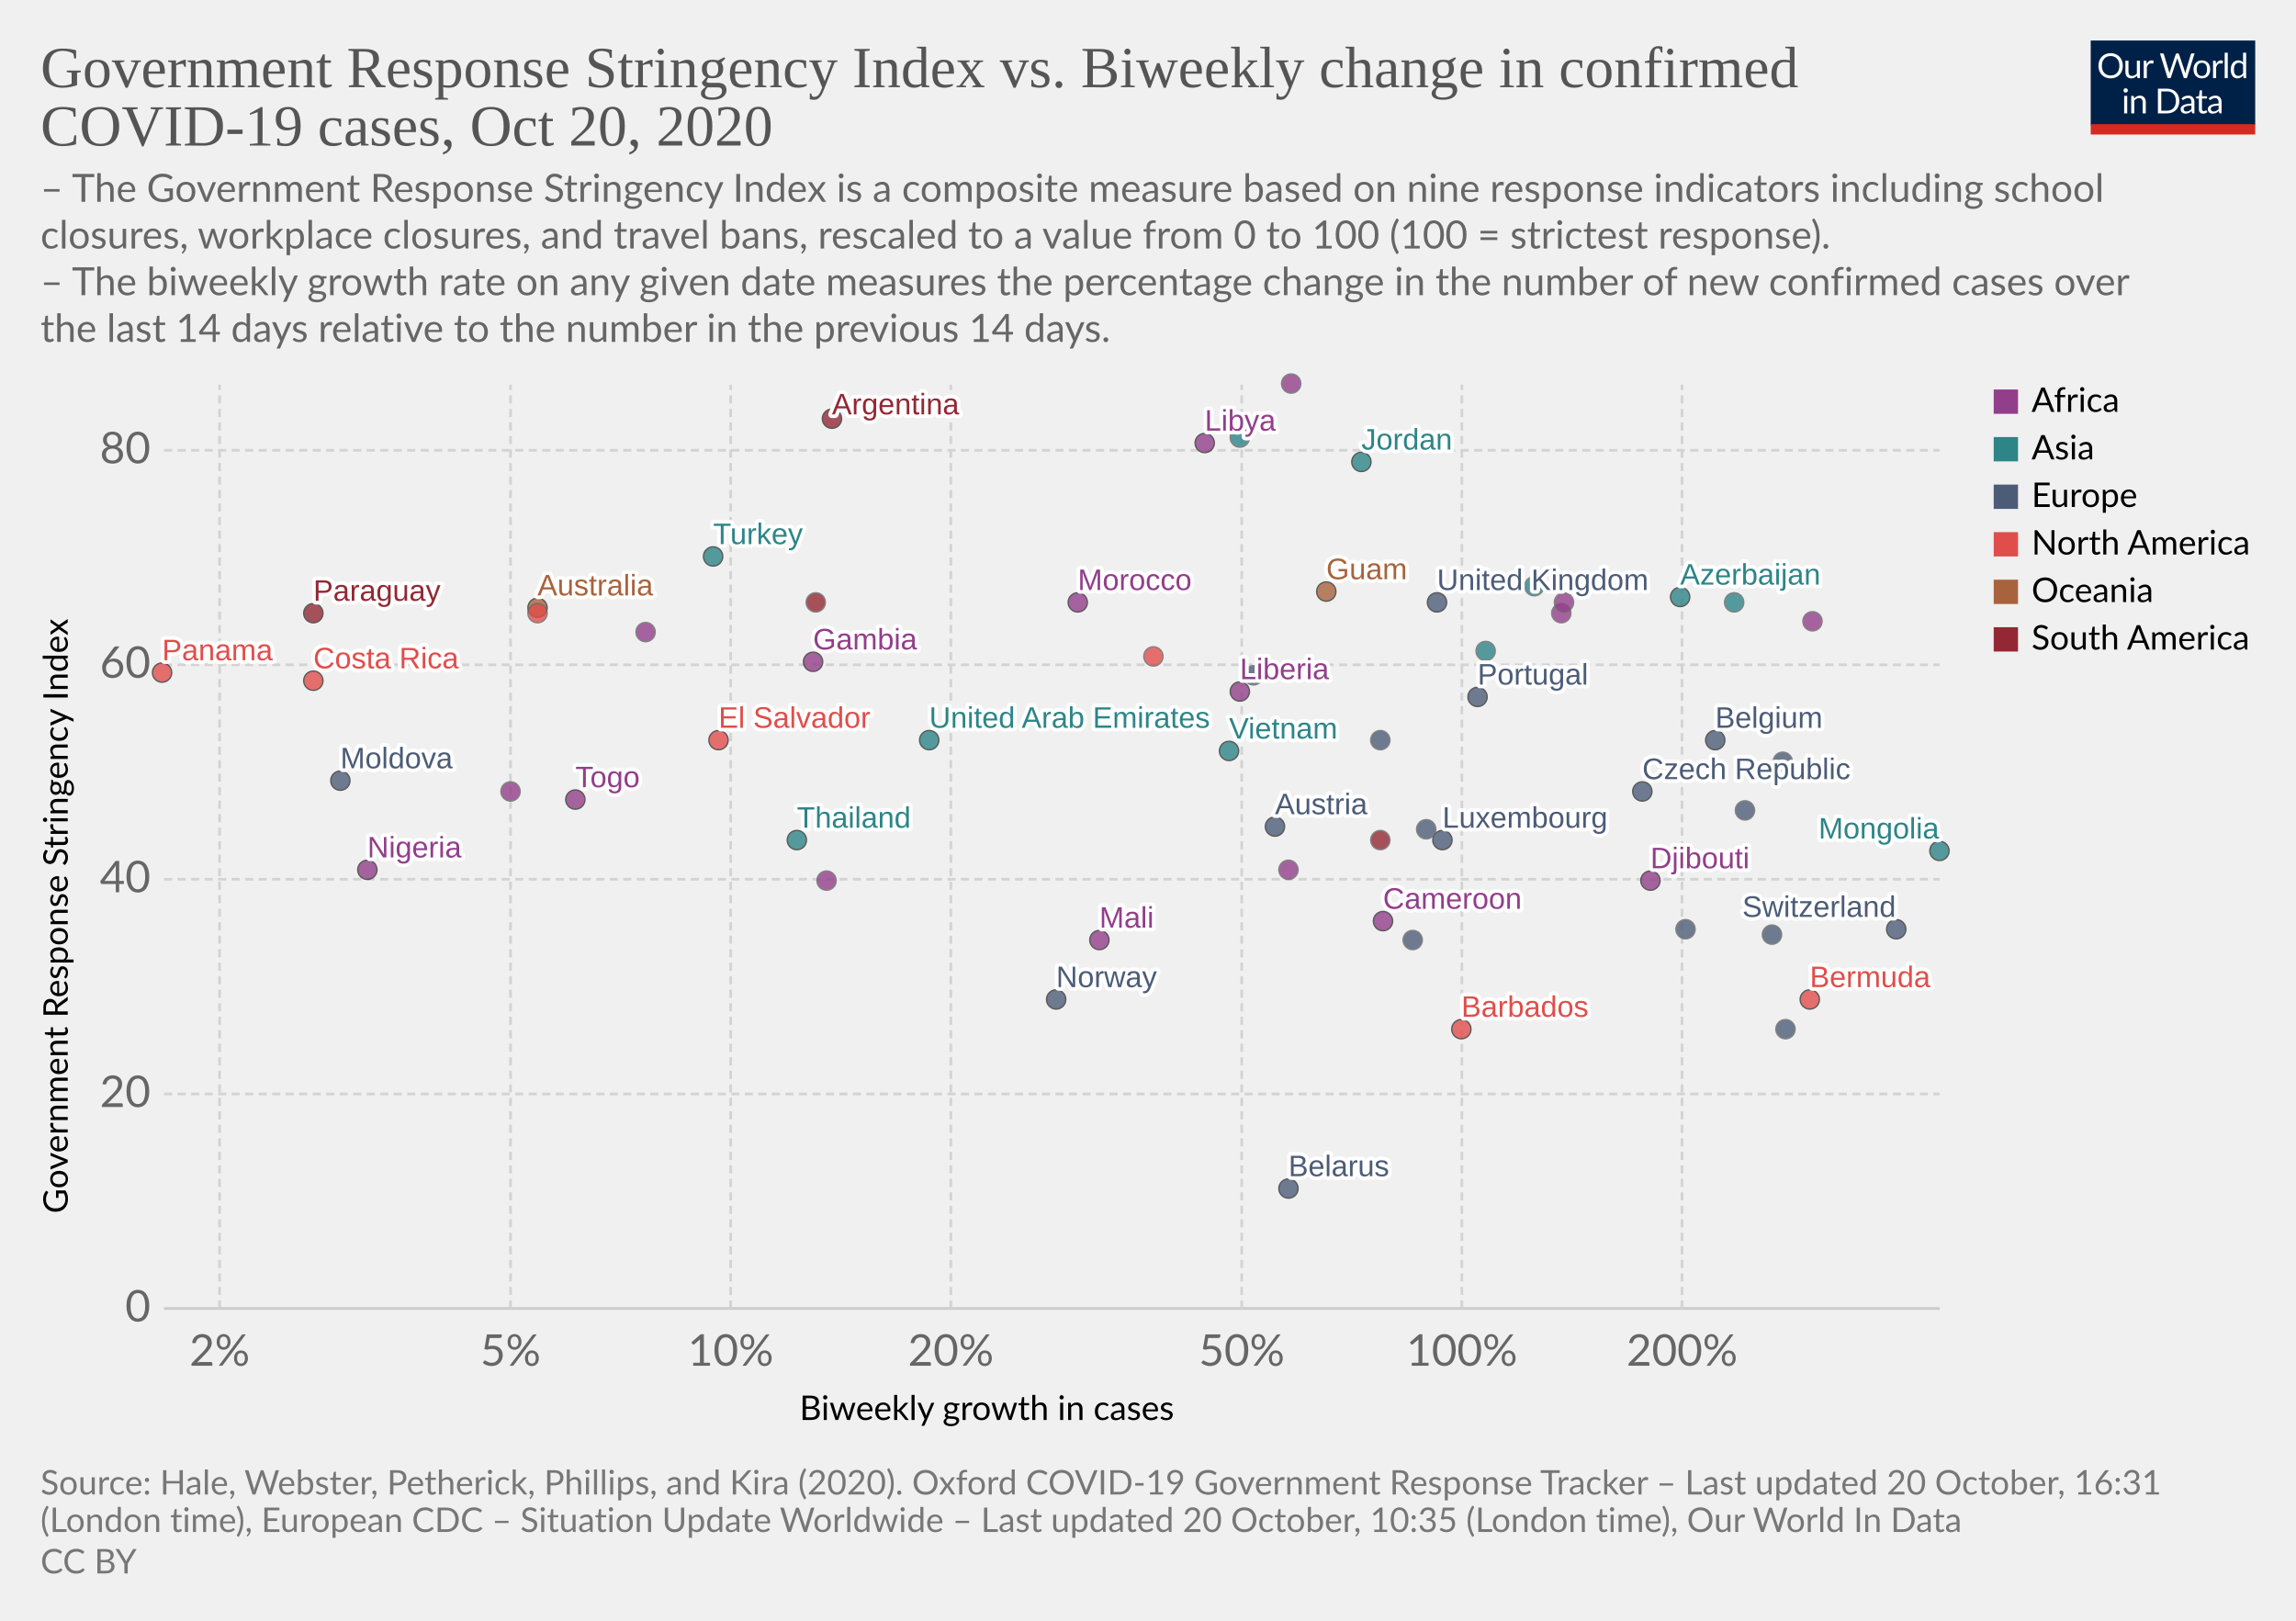
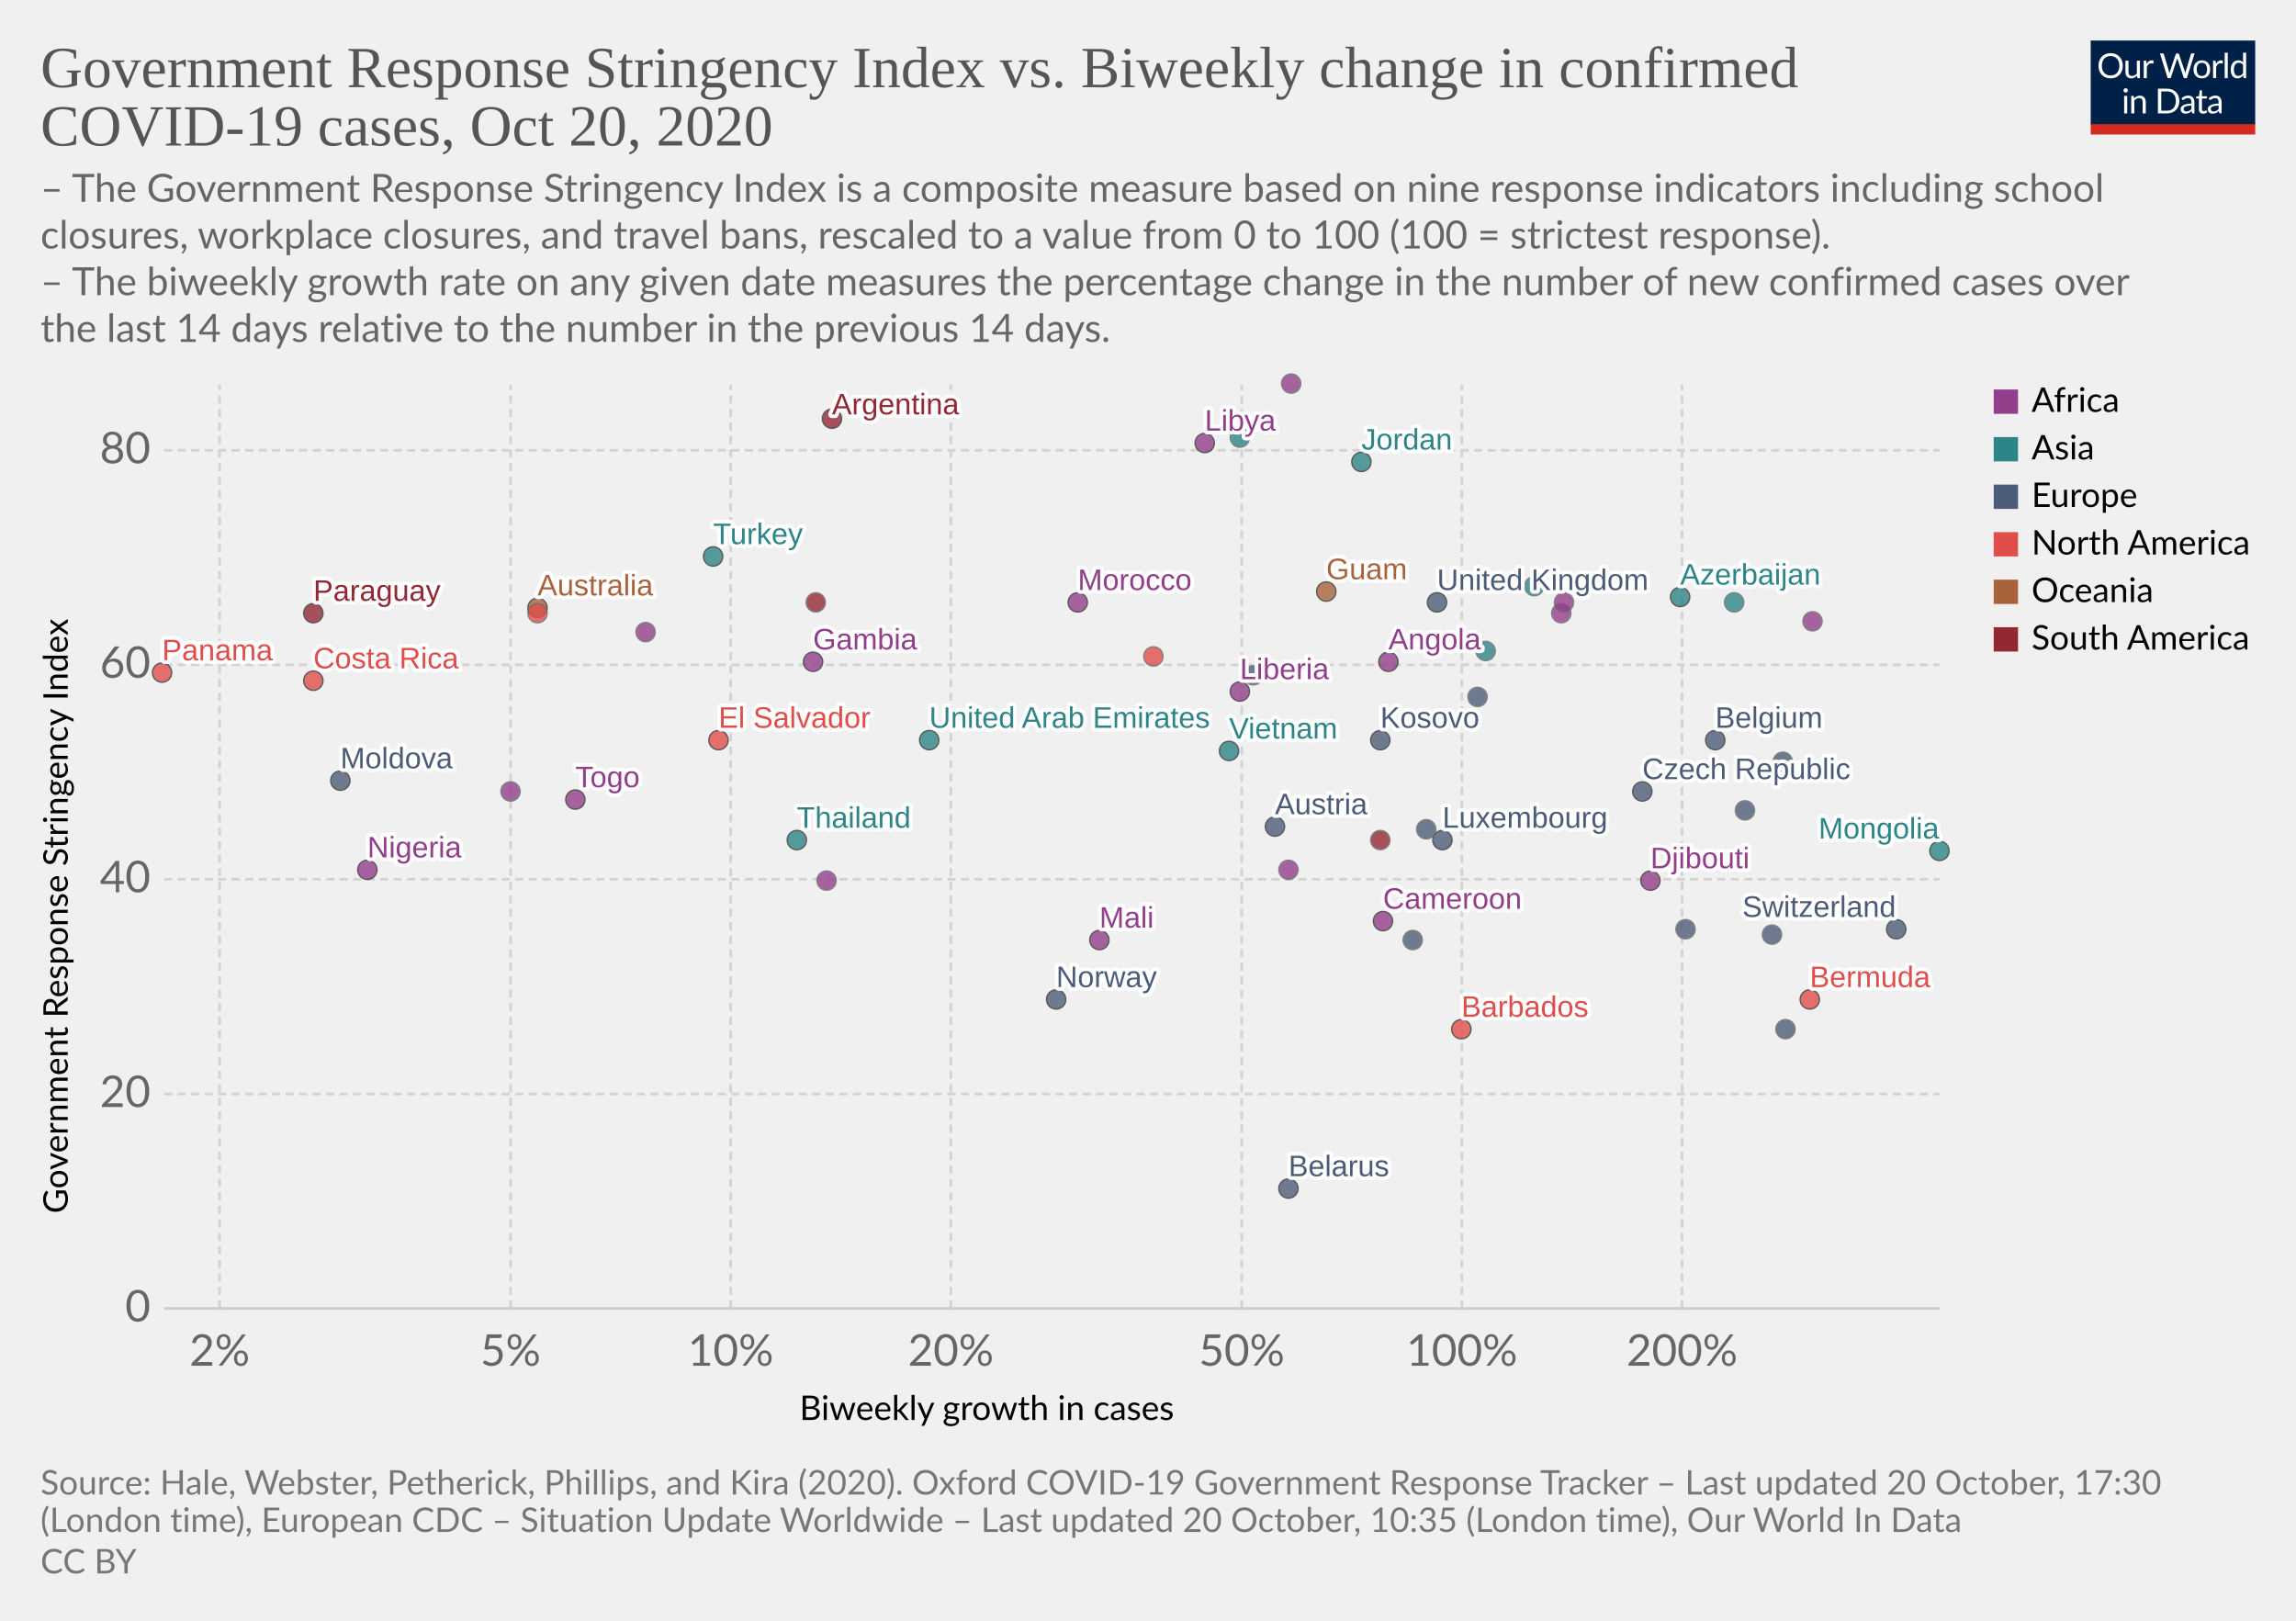
<svg xmlns="http://www.w3.org/2000/svg" version="1.1" style="background-color:#fff;-webkit-font-smoothing:antialiased" width="850" height="600" viewBox="0 0 850 600" font-family="Lato,'Helvetica Neue',Helvetica,Arial,sans-serif" font-size="18" text-rendering="optimizeLegibility">
  <g class="HeaderView">
    <g transform="matrix(.29 0 0 .29 774 15)">
      <svg width="210" height="120" viewBox="0 0 210 120" fill="none">
        <g clip-path="url(#clip0)">
          <path d="M0 0h210v107.89H0V0z" fill="#002147" />
          <path d="M40.98 32.25c0 2.36-.38 4.53-1.12 6.51a14.26 14.26 0 01-8.1 8.4c-1.9.78-4.02 1.17-6.34 1.17a16.6 16.6 0 01-6.33-1.17 14.31 14.31 0 01-8.08-8.4 18.29 18.29 0 01-1.12-6.51c0-2.36.38-4.53 1.12-6.5a14.32 14.32 0 018.07-8.44c1.92-.8 4.03-1.19 6.34-1.19 2.32 0 4.43.4 6.34 1.19 1.92.8 3.56 1.9 4.93 3.34a14.87 14.87 0 013.17 5.1 18.1 18.1 0 011.12 6.5zm-4.38 0c0-1.94-.26-3.68-.8-5.22a10.91 10.91 0 00-2.24-3.89 9.68 9.68 0 00-3.52-2.46 11.95 11.95 0 00-4.62-.86c-1.68 0-3.21.28-4.6.86a9.88 9.88 0 00-3.54 2.46 10.91 10.91 0 00-2.24 3.9c-.53 1.53-.8 3.27-.8 5.2 0 1.94.27 3.68.8 5.22a11.17 11.17 0 002.24 3.9 10.01 10.01 0 003.55 2.44c1.38.56 2.9.83 4.6.83 1.7 0 3.24-.27 4.61-.83a9.8 9.8 0 003.52-2.44 11.17 11.17 0 002.25-3.9c.53-1.54.8-3.28.8-5.21zm26.22-6.54V48H60.5c-.56 0-.9-.27-1.05-.81l-.31-2.4a12.45 12.45 0 01-3.26 2.6c-1.2.64-2.58.96-4.13.96-1.22 0-2.3-.2-3.24-.6a6.52 6.52 0 01-2.33-1.7 7.37 7.37 0 01-1.43-2.67c-.3-1.04-.46-2.2-.46-3.45V25.7h3.91v14.22c0 1.68.38 2.99 1.15 3.91.77.93 1.96 1.39 3.54 1.39 1.16 0 2.24-.27 3.23-.82a10.42 10.42 0 002.8-2.28V25.7h3.91zm8.61 4.47a9.94 9.94 0 012.6-3.56 5.64 5.64 0 013.76-1.3c.47 0 .92.05 1.34.15.44.1.83.27 1.17.49l-.3 2.92c-.09.37-.3.55-.66.55-.2 0-.5-.04-.9-.13a6.21 6.21 0 00-3.24.18c-.54.2-1.03.5-1.47.92-.42.4-.81.9-1.17 1.5-.33.58-.64 1.26-.92 2.02V48H67.7V25.71h2.25c.42 0 .72.08.88.25.16.16.27.44.33.83l.26 3.39zm61.16-13.7L122.75 48h-3.82l-7.99-24.05a21.95 21.95 0 01-.42-1.58 38.36 38.36 0 01-.44 1.58L102.05 48h-3.83L88.4 16.47h3.54c.38 0 .7.1.95.29.26.2.43.43.5.73l6.52 21.9c.1.4.2.83.28 1.28.1.46.2.94.29 1.46l.3-1.46c.12-.47.25-.9.38-1.27l7.41-21.91c.1-.25.26-.48.51-.69.27-.22.58-.33.95-.33h1.23c.38 0 .69.1.92.29.24.2.41.43.53.73l7.4 21.9a28.4 28.4 0 01.68 2.62 29.52 29.52 0 01.52-2.61l6.54-21.91c.07-.27.23-.5.48-.7.27-.21.58-.32.95-.32h3.32zm9.35 8.88c1.63 0 3.1.27 4.4.82a9.43 9.43 0 015.46 5.94c.5 1.4.74 2.98.74 4.73 0 1.76-.25 3.34-.74 4.75a9.43 9.43 0 01-5.46 5.92c-1.3.52-2.77.79-4.4.79-1.64 0-3.12-.27-4.44-.8a9.42 9.42 0 01-3.35-2.3c-.92-1-1.63-2.2-2.13-3.61-.49-1.41-.73-3-.73-4.75s.24-3.33.73-4.73c.5-1.43 1.2-2.64 2.13-3.63a9.4 9.4 0 013.35-2.31c1.32-.55 2.8-.82 4.44-.82zm0 19.89c2.2 0 3.84-.73 4.93-2.2 1.08-1.48 1.63-3.54 1.63-6.18 0-2.66-.55-4.72-1.63-6.2-1.09-1.49-2.73-2.23-4.93-2.23-1.12 0-2.09.2-2.93.57a5.7 5.7 0 00-2.06 1.65 7.5 7.5 0 00-1.24 2.67c-.26 1.04-.4 2.22-.4 3.54 0 2.64.55 4.7 1.64 6.18 1.1 1.47 2.76 2.2 4.99 2.2zm17.97-15.07a9.94 9.94 0 012.6-3.56 5.64 5.64 0 013.76-1.3c.47 0 .91.05 1.34.15.44.1.83.27 1.16.49l-.28 2.92c-.09.37-.31.55-.66.55-.2 0-.5-.04-.9-.13a6.2 6.2 0 00-3.24.18c-.54.2-1.03.5-1.47.92-.43.4-.82.9-1.17 1.5a13.1 13.1 0 00-.92 2.02V48h-3.94V25.71h2.24c.43 0 .72.08.88.25.17.16.28.44.33.83l.27 3.39zm15.04-14.59V48h-3.92V15.6h3.92zm19.55 15.43a6.22 6.22 0 00-2.38-2.05 6.7 6.7 0 00-2.86-.6c-2.07 0-3.66.75-4.77 2.23-1.12 1.48-1.68 3.6-1.68 6.33 0 1.46.13 2.7.38 3.74a7.29 7.29 0 001.1 2.56 4.35 4.35 0 001.78 1.45c.7.3 1.5.46 2.4.46 1.29 0 2.41-.3 3.36-.88a9.6 9.6 0 002.67-2.49V31.02zm3.91-15.43V48h-2.33c-.56 0-.9-.27-1.06-.81l-.35-2.71a12.13 12.13 0 01-3.25 2.77 8.28 8.28 0 01-4.23 1.06 7.31 7.31 0 01-6.14-2.9c-.73-.96-1.3-2.15-1.69-3.57a18.35 18.35 0 01.07-9.48 11.29 11.29 0 011.89-3.7 8.7 8.7 0 017.06-3.34 7.96 7.96 0 016.12 2.62V15.59h3.91zM46.61 70.71V93H42.7V70.71h3.91zm.84-7c0 .39-.08.75-.24 1.09a2.81 2.81 0 01-1.52 1.47 2.67 2.67 0 01-2.16 0 2.9 2.9 0 01-1.45-1.47 2.67 2.67 0 010-2.16c.15-.35.35-.65.6-.9.25-.27.53-.47.85-.62a2.67 2.67 0 012.16 0c.35.15.65.35.9.62.27.25.47.55.62.9.16.34.24.7.24 1.08zm7.97 10.24c.49-.54 1-1.04 1.54-1.48a9.85 9.85 0 013.66-1.84 8.96 8.96 0 015.43.35c.94.4 1.72.97 2.33 1.71a7.36 7.36 0 011.43 2.67c.32 1.04.49 2.19.49 3.45V93h-3.94V78.81c0-1.69-.4-3-1.17-3.92-.76-.93-1.93-1.4-3.5-1.4a6.6 6.6 0 00-3.25.83c-1 .56-1.92 1.31-2.77 2.27V93h-3.94V70.71h2.35c.56 0 .9.28 1.04.82l.3 2.42zm57.7 3.3c0 2.36-.37 4.5-1.11 6.44a14.3 14.3 0 01-3.17 4.98 14.1 14.1 0 01-4.93 3.2c-1.9.76-4.02 1.13-6.33 1.13H85.8V61.47h11.77c2.31 0 4.42.39 6.33 1.15a13.8 13.8 0 018.1 8.18 17.75 17.75 0 011.12 6.45zm-4.37 0c0-1.94-.26-3.67-.8-5.2a10.94 10.94 0 00-2.23-3.87 9.57 9.57 0 00-3.53-2.42 12.23 12.23 0 00-4.61-.83h-7.5v24.62h7.5c1.7 0 3.24-.28 4.61-.84a9.7 9.7 0 003.53-2.4 10.94 10.94 0 002.24-3.87c.53-1.53.8-3.26.8-5.2zm19.8 5.72c-1.8.06-3.34.2-4.62.44-1.26.22-2.3.51-3.1.88-.8.36-1.37.8-1.74 1.3-.35.5-.53 1.05-.53 1.67 0 .58.1 1.1.3 1.52a3 3 0 00.76 1.05c.34.27.73.46 1.17.6.45.11.94.17 1.45.17a7.28 7.28 0 003.5-.81 11.95 11.95 0 002.82-2.2v-4.62zm-12.65-9.11a12.73 12.73 0 013.98-2.66c1.43-.59 3-.88 4.73-.88 1.25 0 2.36.2 3.33.61a6.81 6.81 0 013.94 4.38c.33 1.04.5 2.19.5 3.43V93h-1.74a1.8 1.8 0 01-.88-.18c-.2-.13-.36-.38-.48-.74l-.44-2.12c-.59.55-1.16 1.03-1.72 1.46a9.48 9.48 0 01-3.74 1.7c-.69.15-1.46.23-2.3.23-.87 0-1.69-.12-2.45-.35a5.34 5.34 0 01-3.34-2.93 6.64 6.64 0 01-.49-2.64c0-.88.25-1.72.73-2.53a6.33 6.33 0 012.35-2.17c1.09-.63 2.5-1.15 4.25-1.54 1.75-.41 3.89-.65 6.42-.7v-1.75c0-1.73-.37-3.03-1.12-3.91-.75-.9-1.84-1.34-3.28-1.34-.97 0-1.78.12-2.44.37-.64.23-1.2.5-1.7.81l-1.23.82c-.33.23-.67.35-1 .35-.27 0-.5-.07-.69-.2a2.1 2.1 0 01-.48-.53l-.7-1.25zm27.67 19.5c-1.76 0-3.12-.5-4.07-1.48-.94-.98-1.41-2.4-1.41-4.25V74h-2.68a.9.9 0 01-.6-.2c-.16-.14-.24-.36-.24-.66v-1.56l3.65-.46.9-6.89a.9.9 0 01.29-.52.88.88 0 01.62-.22H142v7.67h6.44V74H142v13.38c0 .94.22 1.63.68 2.09.45.45 1.04.68 1.76.68a3.21 3.21 0 001.85-.53l.55-.35c.16-.12.3-.18.41-.18.2 0 .4.13.55.38l1.15 1.87a7.45 7.45 0 01-2.44 1.5c-.96.35-1.94.52-2.95.52zm19.68-10.4c-1.8.07-3.34.21-4.62.45-1.26.22-2.3.51-3.1.88-.8.36-1.37.8-1.74 1.3-.35.5-.53 1.05-.53 1.67 0 .58.1 1.1.3 1.52.18.42.44.77.76 1.05.34.27.73.46 1.17.6.45.11.94.17 1.45.17a7.3 7.3 0 003.5-.81 12.04 12.04 0 002.82-2.2v-4.62zm-12.65-9.1a12.72 12.72 0 013.99-2.66c1.42-.59 3-.88 4.72-.88 1.25 0 2.36.2 3.33.61a6.81 6.81 0 013.94 4.38c.33 1.04.5 2.19.5 3.43V93h-1.74a1.8 1.8 0 01-.88-.18c-.2-.13-.36-.38-.48-.74l-.44-2.12c-.59.55-1.16 1.03-1.72 1.46a9.48 9.48 0 01-3.74 1.7c-.69.15-1.46.23-2.3.23-.87 0-1.69-.12-2.45-.35a5.33 5.33 0 01-3.34-2.93 6.62 6.62 0 01-.49-2.64c0-.88.25-1.72.73-2.53a6.33 6.33 0 012.35-2.17c1.09-.63 2.5-1.15 4.25-1.54a31.2 31.2 0 016.42-.7v-1.75c0-1.73-.37-3.03-1.12-3.91-.75-.9-1.84-1.34-3.28-1.34-.97 0-1.78.12-2.44.37-.64.23-1.2.5-1.7.81-.46.3-.87.57-1.22.82-.34.23-.68.35-1.02.35-.26 0-.49-.07-.68-.2a1.88 1.88 0 01-.48-.53l-.7-1.25z" fill="#fff" />
          <path fill="#D42B21" d="M0 106.79h210V120H0z" />
        </g>
        <defs>
          <clipPath id="clip0">
            <path fill="#fff" d="M0 0h210v120H0z" />
          </clipPath>
        </defs>
      </svg>
    </g>
    <a href="https://ourworldindata.org/grapher/government-response-stringency-index-vs-biweekly-change-in-confirmed-covid-19-cases?time=latest" target="_blank" rel="noopener" font-family="&quot;Playfair Display&quot;,Georgia,&quot;Times New Roman&quot;,serif">
      <text font-size="21.6" x="15" y="32.3" fill="#555">
        <tspan x="15" y="32.28">Government Response Stringency Index vs. Biweekly change in confirmed</tspan>
        <tspan x="15" y="53.88">COVID-19 cases, Oct 20, 2020</tspan>
      </text>
    </a>
    <text font-size="14.4" x="15" y="74.7" fill="#666">
      <tspan x="15" y="74.72">– The Government Response Stringency Index is a composite measure based on nine response indicators including school</tspan>
      <tspan x="15" y="92">closures, workplace closures, and travel bans, rescaled to a value from 0 to 100 (100 = strictest response).</tspan>
      <tspan x="15" y="109.28"> – The biweekly growth rate on any given date measures the percentage change in the number of new confirmed cases over</tspan>
      <tspan x="15" y="126.56">the last 14 days relative to the number in the previous 14 days.</tspan>
    </text>
  </g>
  <g class="ScatterPlot">
    <g class="DualAxisView">
      <g class="HorizontalAxis">
        <text font-size="12.6" x="296" y="525.7">
          <tspan x="295.99" y="525.68">Biweekly growth in cases</tspan>
        </text>
        <text x="81.3" y="505.6" fill="#666" text-anchor="middle" font-size="16.2">2%</text>
        <text x="189" y="505.6" fill="#666" text-anchor="middle" font-size="16.2">5%</text>
        <text x="270.5" y="505.6" fill="#666" text-anchor="middle" font-size="16.2">10%</text>
        <text x="352" y="505.6" fill="#666" text-anchor="middle" font-size="16.2">20%</text>
        <text x="459.7" y="505.6" fill="#666" text-anchor="middle" font-size="16.2">50%</text>
        <text x="541.2" y="505.6" fill="#666" text-anchor="middle" font-size="16.2">100%</text>
        <text x="622.7" y="505.6" fill="#666" text-anchor="middle" font-size="16.2">200%</text>
      </g>
      <g class="VerticalAxis">
        <text font-size="12.6" x="-449.2" y="25.1" transform="rotate(-90)">
          <tspan x="-449.2" y="25.08">Government Response Stringency Index</tspan>
        </text>
        <text x="55.74" y="484.4" fill="#666" dominant-baseline="middle" text-anchor="end" font-size="16.2">0</text>
        <text x="55.74" y="405" fill="#666" dominant-baseline="middle" text-anchor="end" font-size="16.2">20</text>
        <text x="55.74" y="325.5" fill="#666" dominant-baseline="middle" text-anchor="end" font-size="16.2">40</text>
        <text x="55.74" y="246.1" fill="#666" dominant-baseline="middle" text-anchor="end" font-size="16.2">60</text>
        <text x="55.74" y="166.7" fill="#666" dominant-baseline="middle" text-anchor="end" font-size="16.2">80</text>
      </g>
      <g class="AxisGridLines horizontalLines">
        <path stroke="#ccc" d="M60.74 484.4h657.35" />
        <path stroke="#d3d3d3" stroke-dasharray="3,2" d="M60.74 405h657.35M60.74 325.5h657.35M60.74 246.1h657.35M60.74 166.7h657.35" />
      </g>
      <g class="AxisGridLines verticalLines" stroke="#d3d3d3" stroke-dasharray="3,2">
        <path d="M81.3 484.4v-342M189 484.4v-342M270.5 484.4v-342M352 484.4v-342M459.7 484.4v-342M541.2 484.4v-342M622.7 484.4v-342" />
      </g>
    </g>
    <g class="PointsWithLabels clickable" clip-path="url(#a)" font-family="Arial, sans-serif">
      <path fill="rgba(255,255,255,0)" d="M60.74 142.4h657.35v342H60.74z" />
      <defs>
        <clipPath id="a">
          <path d="M50.74 132.4h677.35v362H50.74z" />
        </clipPath>
      </defs>
      <g class="key-United-Kingdom_0">
        <circle cx="532" cy="223" r="3.57" fill="#4C5C78" opacity=".8" stroke="#333" stroke-width=".5" />
      </g>
      <g class="key-Belgium_0">
        <circle cx="635" cy="274" r="3.57" fill="#4C5C78" opacity=".8" stroke="#333" stroke-width=".5" />
      </g>
      <g class="key-Switzerland_0">
        <circle cx="702" cy="344" r="3.57" fill="#4C5C78" opacity=".8" stroke="#333" stroke-width=".5" />
      </g>
      <g class="key-Poland_0">
        <circle cx="656" cy="346" r="3.57" fill="#4C5C78" opacity=".8" stroke="#666" stroke-width=".5" />
      </g>
+       <g class="key-Angola_0">
+         <circle cx="514" cy="245" r="3.57" fill="#923E8B" opacity=".8" stroke="#333" stroke-width=".5" />
+       </g>
      <g class="key-Argentina_0">
        <circle cx="308" cy="155" r="3.57" fill="#932834" opacity=".8" stroke="#333" stroke-width=".5" />
      </g>
      <g class="key-Australia_0">
        <circle cx="199" cy="225" r="3.57" fill="#A8633C" opacity=".8" stroke="#333" stroke-width=".5" />
      </g>
      <g class="key-Austria_0">
        <circle cx="472" cy="306" r="3.57" fill="#4C5C78" opacity=".8" stroke="#333" stroke-width=".5" />
      </g>
      <g class="key-Azerbaijan_0">
        <circle cx="622" cy="221" r="3.57" fill="#2D8587" opacity=".8" stroke="#333" stroke-width=".5" />
      </g>
      <g class="key-Libya_0">
        <circle cx="446" cy="164" r="3.57" fill="#923E8B" opacity=".8" stroke="#333" stroke-width=".5" />
      </g>
      <g class="key-Liberia_0">
        <circle cx="459" cy="256" r="3.57" fill="#923E8B" opacity=".8" stroke="#333" stroke-width=".5" />
      </g>
      <g class="key-Kyrgyzstan_0">
        <circle cx="568" cy="217" r="3.57" fill="#2D8587" opacity=".8" stroke="#666" stroke-width=".5" />
      </g>
      <g class="key-Kenya_0">
        <circle cx="578" cy="227" r="3.57" fill="#923E8B" opacity=".8" stroke="#666" stroke-width=".5" />
      </g>
      <g class="key-Jordan_0">
        <circle cx="504" cy="171" r="3.57" fill="#2D8587" opacity=".8" stroke="#333" stroke-width=".5" />
      </g>
      <g class="key-Myanmar_0">
        <circle cx="459" cy="162" r="3.57" fill="#2D8587" opacity=".8" stroke="#666" stroke-width=".5" />
      </g>
      <g class="key-Barbados_0">
        <circle cx="541" cy="381" r="3.57" fill="#E04E4B" opacity=".8" stroke="#333" stroke-width=".5" />
      </g>
      <g class="key-Belarus_0">
        <circle cx="477" cy="440" r="3.57" fill="#4C5C78" opacity=".8" stroke="#333" stroke-width=".5" />
      </g>
      <g class="key-Botswana_0">
        <circle cx="671" cy="230" r="3.57" fill="#923E8B" opacity=".8" stroke="#666" stroke-width=".5" />
      </g>
      <g class="key-Bulgaria_0">
        <circle cx="624" cy="344" r="3.57" fill="#4C5C78" opacity=".8" stroke="#666" stroke-width=".5" />
      </g>
      <g class="key-Cameroon_0">
        <circle cx="512" cy="341" r="3.57" fill="#923E8B" opacity=".8" stroke="#333" stroke-width=".5" />
      </g>
      <g class="key-Canada_0">
        <circle cx="427" cy="243" r="3.57" fill="#E04E4B" opacity=".8" stroke="#666" stroke-width=".5" />
      </g>
      <g class="key-Uruguay_0">
        <circle cx="511" cy="311" r="3.57" fill="#932834" opacity=".8" stroke="#666" stroke-width=".5" />
      </g>
      <g class="key-Egypt_0">
        <circle cx="239" cy="234" r="3.57" fill="#923E8B" opacity=".8" stroke="#666" stroke-width=".5" />
      </g>
      <g class="key-Ukraine_0">
        <circle cx="464" cy="250" r="3.57" fill="#4C5C78" opacity=".8" stroke="#666" stroke-width=".5" />
      </g>
      <g class="key-Portugal_0">
-         <circle cx="547" cy="258" r="3.57" fill="#4C5C78" opacity=".8" stroke="#333" stroke-width=".5" />
+         <circle cx="547" cy="258" r="3.57" fill="#4C5C78" opacity=".8" stroke="#666" stroke-width=".5" />
      </g>
      <g class="key-Paraguay_0">
        <circle cx="116" cy="227" r="3.57" fill="#932834" opacity=".8" stroke="#333" stroke-width=".5" />
      </g>
      <g class="key-Panama_0">
        <circle cx="60" cy="249" r="3.57" fill="#E04E4B" opacity=".8" stroke="#333" stroke-width=".5" />
      </g>
      <g class="key-Norway_0">
        <circle cx="391" cy="370" r="3.57" fill="#4C5C78" opacity=".8" stroke="#333" stroke-width=".5" />
      </g>
      <g class="key-Nigeria_0">
        <circle cx="136" cy="322" r="3.57" fill="#923E8B" opacity=".8" stroke="#333" stroke-width=".5" />
      </g>
      <g class="key-Morocco_0">
        <circle cx="399" cy="223" r="3.57" fill="#923E8B" opacity=".8" stroke="#333" stroke-width=".5" />
      </g>
      <g class="key-Moldova_0">
        <circle cx="126" cy="289" r="3.57" fill="#4C5C78" opacity=".8" stroke="#333" stroke-width=".5" />
      </g>
      <g class="key-Mongolia_0">
        <circle cx="718" cy="315" r="3.57" fill="#2D8587" opacity=".8" stroke="#333" stroke-width=".5" />
      </g>
      <g class="key-Mali_0">
        <circle cx="407" cy="348" r="3.57" fill="#923E8B" opacity=".8" stroke="#333" stroke-width=".5" />
      </g>
      <g class="key-Malaysia_0">
        <circle cx="642" cy="223" r="3.57" fill="#2D8587" opacity=".8" stroke="#666" stroke-width=".5" />
      </g>
      <g class="key-Chad_0">
        <circle cx="579" cy="223" r="3.57" fill="#923E8B" opacity=".8" stroke="#666" stroke-width=".5" />
      </g>
      <g class="key-Bermuda_0">
        <circle cx="670" cy="370" r="3.57" fill="#E04E4B" opacity=".8" stroke="#333" stroke-width=".5" />
      </g>
      <g class="key-Iceland_0">
        <circle cx="523" cy="348" r="3.57" fill="#4C5C78" opacity=".8" stroke="#666" stroke-width=".5" />
      </g>
      <g class="key-Luxembourg_0">
        <circle cx="534" cy="311" r="3.57" fill="#4C5C78" opacity=".8" stroke="#333" stroke-width=".5" />
      </g>
      <g class="key-San-Marino_0">
        <circle cx="661" cy="381" r="3.57" fill="#4C5C78" opacity=".8" stroke="#666" stroke-width=".5" />
      </g>
      <g class="key-Turkey_0">
        <circle cx="264" cy="206" r="3.57" fill="#2D8587" opacity=".8" stroke="#333" stroke-width=".5" />
      </g>
      <g class="key-Tunisia_0">
        <circle cx="477" cy="322" r="3.57" fill="#923E8B" opacity=".8" stroke="#666" stroke-width=".5" />
      </g>
      <g class="key-United-Arab-Emirates_0">
        <circle cx="344" cy="274" r="3.57" fill="#2D8587" opacity=".8" stroke="#333" stroke-width=".5" />
      </g>
      <g class="key-Togo_0">
        <circle cx="213" cy="296" r="3.57" fill="#923E8B" opacity=".8" stroke="#333" stroke-width=".5" />
      </g>
      <g class="key-Thailand_0">
        <circle cx="295" cy="311" r="3.57" fill="#2D8587" opacity=".8" stroke="#333" stroke-width=".5" />
      </g>
      <g class="key-South-Africa_0">
        <circle cx="306" cy="326" r="3.57" fill="#923E8B" opacity=".8" stroke="#666" stroke-width=".5" />
      </g>
      <g class="key-Slovenia_0">
        <circle cx="660" cy="282" r="3.57" fill="#4C5C78" opacity=".8" stroke="#666" stroke-width=".5" />
      </g>
      <g class="key-Vietnam_0">
        <circle cx="455" cy="278" r="3.57" fill="#2D8587" opacity=".8" stroke="#333" stroke-width=".5" />
      </g>
      <g class="key-Romania_0">
        <circle cx="528" cy="307" r="3.57" fill="#4C5C78" opacity=".8" stroke="#666" stroke-width=".5" />
      </g>
      <g class="key-Gambia_0">
        <circle cx="301" cy="245" r="3.57" fill="#923E8B" opacity=".8" stroke="#333" stroke-width=".5" />
      </g>
      <g class="key-Georgia_0">
        <circle cx="550" cy="241" r="3.57" fill="#2D8587" opacity=".8" stroke="#666" stroke-width=".5" />
      </g>
      <g class="key-Djibouti_0">
        <circle cx="611" cy="326" r="3.57" fill="#923E8B" opacity=".8" stroke="#333" stroke-width=".5" />
      </g>
      <g class="key-Eritrea_0">
        <circle cx="478" cy="142" r="3.57" fill="#923E8B" opacity=".8" stroke="#666" stroke-width=".5" />
      </g>
      <g class="key-Dominican-Republic_0">
        <circle cx="199" cy="227" r="3.57" fill="#E04E4B" opacity=".8" stroke="#666" stroke-width=".5" />
      </g>
      <g class="key-Czech-Republic_0">
        <circle cx="608" cy="293" r="3.57" fill="#4C5C78" opacity=".8" stroke="#333" stroke-width=".5" />
      </g>
      <g class="key-Cyprus_0">
        <circle cx="646" cy="300" r="3.57" fill="#4C5C78" opacity=".8" stroke="#666" stroke-width=".5" />
      </g>
      <g class="key-Costa-Rica_0">
        <circle cx="116" cy="252" r="3.57" fill="#E04E4B" opacity=".8" stroke="#333" stroke-width=".5" />
      </g>
      <g class="key-Democratic-Republic-of-Congo_0">
        <circle cx="189" cy="293" r="3.57" fill="#923E8B" opacity=".8" stroke="#666" stroke-width=".5" />
      </g>
      <g class="key-Colombia_0">
        <circle cx="302" cy="223" r="3.57" fill="#932834" opacity=".8" stroke="#666" stroke-width=".5" />
      </g>
      <g class="key-Guam_0">
        <circle cx="491" cy="219" r="3.57" fill="#A8633C" opacity=".8" stroke="#333" stroke-width=".5" />
      </g>
      <g class="key-El-Salvador_0">
        <circle cx="266" cy="274" r="3.57" fill="#E04E4B" opacity=".8" stroke="#333" stroke-width=".5" />
      </g>
      <g class="key-Kosovo_0">
-         <circle cx="511" cy="274" r="3.57" fill="#4C5C78" opacity=".8" stroke="#666" stroke-width=".5" />
+         <circle cx="511" cy="274" r="3.57" fill="#4C5C78" opacity=".8" stroke="#333" stroke-width=".5" />
      </g>
      <g class="backgroundLabels" fill="#333" font-size="11" font-weight="400">
        <text x="532" y="218.43" fill="#fff" stroke="#fff" stroke-linecap="round" stroke-linejoin="round" stroke-width=".25em">United Kingdom</text>
        <text x="532" y="218.43" fill="#4C5C78">United Kingdom</text>
        <text x="635" y="269.43" fill="#fff" stroke="#fff" stroke-linecap="round" stroke-linejoin="round" stroke-width=".25em">Belgium</text>
        <text x="635" y="269.43" fill="#4C5C78">Belgium</text>
        <text x="645.02" y="339.43" fill="#fff" stroke="#fff" stroke-linecap="round" stroke-linejoin="round" stroke-width=".25em">Switzerland</text>
        <text x="645.02" y="339.43" fill="#4C5C78">Switzerland</text>
+         <text x="514" y="240.43" fill="#fff" stroke="#fff" stroke-linecap="round" stroke-linejoin="round" stroke-width=".25em">Angola</text>
+         <text x="514" y="240.43" fill="#923E8B">Angola</text>
        <text x="308" y="153.4" fill="#fff" stroke="#fff" stroke-linecap="round" stroke-linejoin="round" stroke-width=".25em">Argentina</text>
        <text x="308" y="153.4" fill="#932834">Argentina</text>
        <text x="199" y="220.43" fill="#fff" stroke="#fff" stroke-linecap="round" stroke-linejoin="round" stroke-width=".25em">Australia</text>
        <text x="199" y="220.43" fill="#A8633C">Australia</text>
        <text x="472" y="301.43" fill="#fff" stroke="#fff" stroke-linecap="round" stroke-linejoin="round" stroke-width=".25em">Austria</text>
        <text x="472" y="301.43" fill="#4C5C78">Austria</text>
        <text x="622" y="216.43" fill="#fff" stroke="#fff" stroke-linecap="round" stroke-linejoin="round" stroke-width=".25em">Azerbaijan</text>
        <text x="622" y="216.43" fill="#2D8587">Azerbaijan</text>
        <text x="446" y="159.43" fill="#fff" stroke="#fff" stroke-linecap="round" stroke-linejoin="round" stroke-width=".25em">Libya</text>
        <text x="446" y="159.43" fill="#923E8B">Libya</text>
        <text x="459" y="251.43" fill="#fff" stroke="#fff" stroke-linecap="round" stroke-linejoin="round" stroke-width=".25em">Liberia</text>
        <text x="459" y="251.43" fill="#923E8B">Liberia</text>
        <text x="504" y="166.43" fill="#fff" stroke="#fff" stroke-linecap="round" stroke-linejoin="round" stroke-width=".25em">Jordan</text>
        <text x="504" y="166.43" fill="#2D8587">Jordan</text>
        <text x="541" y="376.43" fill="#fff" stroke="#fff" stroke-linecap="round" stroke-linejoin="round" stroke-width=".25em">Barbados</text>
        <text x="541" y="376.43" fill="#E04E4B">Barbados</text>
        <text x="477" y="435.43" fill="#fff" stroke="#fff" stroke-linecap="round" stroke-linejoin="round" stroke-width=".25em">Belarus</text>
        <text x="477" y="435.43" fill="#4C5C78">Belarus</text>
        <text x="512" y="336.43" fill="#fff" stroke="#fff" stroke-linecap="round" stroke-linejoin="round" stroke-width=".25em">Cameroon</text>
        <text x="512" y="336.43" fill="#923E8B">Cameroon</text>
-         <text x="547" y="253.43" fill="#fff" stroke="#fff" stroke-linecap="round" stroke-linejoin="round" stroke-width=".25em">Portugal</text>
-         <text x="547" y="253.43" fill="#4C5C78">Portugal</text>
        <text x="116" y="222.43" fill="#fff" stroke="#fff" stroke-linecap="round" stroke-linejoin="round" stroke-width=".25em">Paraguay</text>
        <text x="116" y="222.43" fill="#932834">Paraguay</text>
        <text x="60" y="244.43" fill="#fff" stroke="#fff" stroke-linecap="round" stroke-linejoin="round" stroke-width=".25em">Panama</text>
        <text x="60" y="244.43" fill="#E04E4B">Panama</text>
        <text x="391" y="365.43" fill="#fff" stroke="#fff" stroke-linecap="round" stroke-linejoin="round" stroke-width=".25em">Norway</text>
        <text x="391" y="365.43" fill="#4C5C78">Norway</text>
        <text x="136" y="317.43" fill="#fff" stroke="#fff" stroke-linecap="round" stroke-linejoin="round" stroke-width=".25em">Nigeria</text>
        <text x="136" y="317.43" fill="#923E8B">Nigeria</text>
        <text x="399" y="218.43" fill="#fff" stroke="#fff" stroke-linecap="round" stroke-linejoin="round" stroke-width=".25em">Morocco</text>
        <text x="399" y="218.43" fill="#923E8B">Morocco</text>
        <text x="126" y="284.43" fill="#fff" stroke="#fff" stroke-linecap="round" stroke-linejoin="round" stroke-width=".25em">Moldova</text>
        <text x="126" y="284.43" fill="#4C5C78">Moldova</text>
        <text x="673.23" y="310.43" fill="#fff" stroke="#fff" stroke-linecap="round" stroke-linejoin="round" stroke-width=".25em">Mongolia</text>
        <text x="673.23" y="310.43" fill="#2D8587">Mongolia</text>
        <text x="407" y="343.43" fill="#fff" stroke="#fff" stroke-linecap="round" stroke-linejoin="round" stroke-width=".25em">Mali</text>
        <text x="407" y="343.43" fill="#923E8B">Mali</text>
        <text x="670" y="365.43" fill="#fff" stroke="#fff" stroke-linecap="round" stroke-linejoin="round" stroke-width=".25em">Bermuda</text>
        <text x="670" y="365.43" fill="#E04E4B">Bermuda</text>
        <text x="534" y="306.43" fill="#fff" stroke="#fff" stroke-linecap="round" stroke-linejoin="round" stroke-width=".25em">Luxembourg</text>
        <text x="534" y="306.43" fill="#4C5C78">Luxembourg</text>
        <text x="264" y="201.43" fill="#fff" stroke="#fff" stroke-linecap="round" stroke-linejoin="round" stroke-width=".25em">Turkey</text>
        <text x="264" y="201.43" fill="#2D8587">Turkey</text>
        <text x="344" y="269.43" fill="#fff" stroke="#fff" stroke-linecap="round" stroke-linejoin="round" stroke-width=".25em">United Arab Emirates</text>
        <text x="344" y="269.43" fill="#2D8587">United Arab Emirates</text>
        <text x="213" y="291.43" fill="#fff" stroke="#fff" stroke-linecap="round" stroke-linejoin="round" stroke-width=".25em">Togo</text>
        <text x="213" y="291.43" fill="#923E8B">Togo</text>
        <text x="295" y="306.43" fill="#fff" stroke="#fff" stroke-linecap="round" stroke-linejoin="round" stroke-width=".25em">Thailand</text>
        <text x="295" y="306.43" fill="#2D8587">Thailand</text>
        <text x="455" y="273.43" fill="#fff" stroke="#fff" stroke-linecap="round" stroke-linejoin="round" stroke-width=".25em">Vietnam</text>
        <text x="455" y="273.43" fill="#2D8587">Vietnam</text>
        <text x="301" y="240.43" fill="#fff" stroke="#fff" stroke-linecap="round" stroke-linejoin="round" stroke-width=".25em">Gambia</text>
        <text x="301" y="240.43" fill="#923E8B">Gambia</text>
        <text x="611" y="321.43" fill="#fff" stroke="#fff" stroke-linecap="round" stroke-linejoin="round" stroke-width=".25em">Djibouti</text>
        <text x="611" y="321.43" fill="#923E8B">Djibouti</text>
        <text x="608" y="288.43" fill="#fff" stroke="#fff" stroke-linecap="round" stroke-linejoin="round" stroke-width=".25em">Czech Republic</text>
        <text x="608" y="288.43" fill="#4C5C78">Czech Republic</text>
        <text x="116" y="247.43" fill="#fff" stroke="#fff" stroke-linecap="round" stroke-linejoin="round" stroke-width=".25em">Costa Rica</text>
        <text x="116" y="247.43" fill="#E04E4B">Costa Rica</text>
        <text x="491" y="214.43" fill="#fff" stroke="#fff" stroke-linecap="round" stroke-linejoin="round" stroke-width=".25em">Guam</text>
        <text x="491" y="214.43" fill="#A8633C">Guam</text>
        <text x="266" y="269.43" fill="#fff" stroke="#fff" stroke-linecap="round" stroke-linejoin="round" stroke-width=".25em">El Salvador</text>
        <text x="266" y="269.43" fill="#E04E4B">El Salvador</text>
+         <text x="511" y="269.43" fill="#fff" stroke="#fff" stroke-linecap="round" stroke-linejoin="round" stroke-width=".25em">Kosovo</text>
+         <text x="511" y="269.43" fill="#4C5C78">Kosovo</text>
      </g>
    </g>
    <g class="ScatterColorLegend clickable" cursor="pointer">
      <g class="legendMark">
        <path fill="#923E8B" d="M738.09 144.2h9v9h-9z" />
        <text font-size="12.6" x="752.1" y="152.5">
          <tspan x="752.09" y="152.48">Africa</tspan>
        </text>
      </g>
      <g class="legendMark">
        <path fill="#2D8587" d="M738.09 161.8h9v9h-9z" />
        <text font-size="12.6" x="752.1" y="170.1">
          <tspan x="752.09" y="170.08">Asia</tspan>
        </text>
      </g>
      <g class="legendMark">
        <path fill="#4C5C78" d="M738.09 179.4h9v9h-9z" />
        <text font-size="12.6" x="752.1" y="187.7">
          <tspan x="752.09" y="187.68">Europe</tspan>
        </text>
      </g>
      <g class="legendMark">
        <path fill="#E04E4B" d="M738.09 197h9v9h-9z" />
        <text font-size="12.6" x="752.1" y="205.3">
          <tspan x="752.09" y="205.28">North America</tspan>
        </text>
      </g>
      <g class="legendMark">
        <path fill="#A8633C" d="M738.09 214.6h9v9h-9z" />
        <text font-size="12.6" x="752.1" y="222.9">
          <tspan x="752.09" y="222.88">Oceania</tspan>
        </text>
      </g>
      <g class="legendMark">
        <path fill="#932834" d="M738.09 232.2h9v9h-9z" />
        <text font-size="12.6" x="752.1" y="240.5">
          <tspan x="752.09" y="240.48">South America</tspan>
        </text>
      </g>
    </g>
  </g>
  <g class="SourcesFooter" fill="#777">
    <g class="clickable" fill="#777">
      <text font-size="12.6" x="15" y="553.3">
-         <tspan x="15" y="553.28">Source: Hale, Webster, Petherick, Phillips, and Kira (2020). Oxford COVID-19 Government Response Tracker – Last updated 20 October, 16:31</tspan>
+         <tspan x="15" y="553.28">Source: Hale, Webster, Petherick, Phillips, and Kira (2020). Oxford COVID-19 Government Response Tracker – Last updated 20 October, 17:30</tspan>
        <tspan x="15" y="567.14">(London time), European CDC – Situation Update Worldwide – Last updated 20 October, 10:35 (London time), Our World In Data</tspan>
      </text>
    </g>
    <text font-size="12.6" x="15" y="582.5">
      <tspan x="15" y="582.48">
        <a class="cclogo" href="http://creativecommons.org/licenses/by/4.0/deed.en_US" target="_blank" fill="#777">CC BY</a>
      </tspan>
    </text>
  </g>
</svg>
